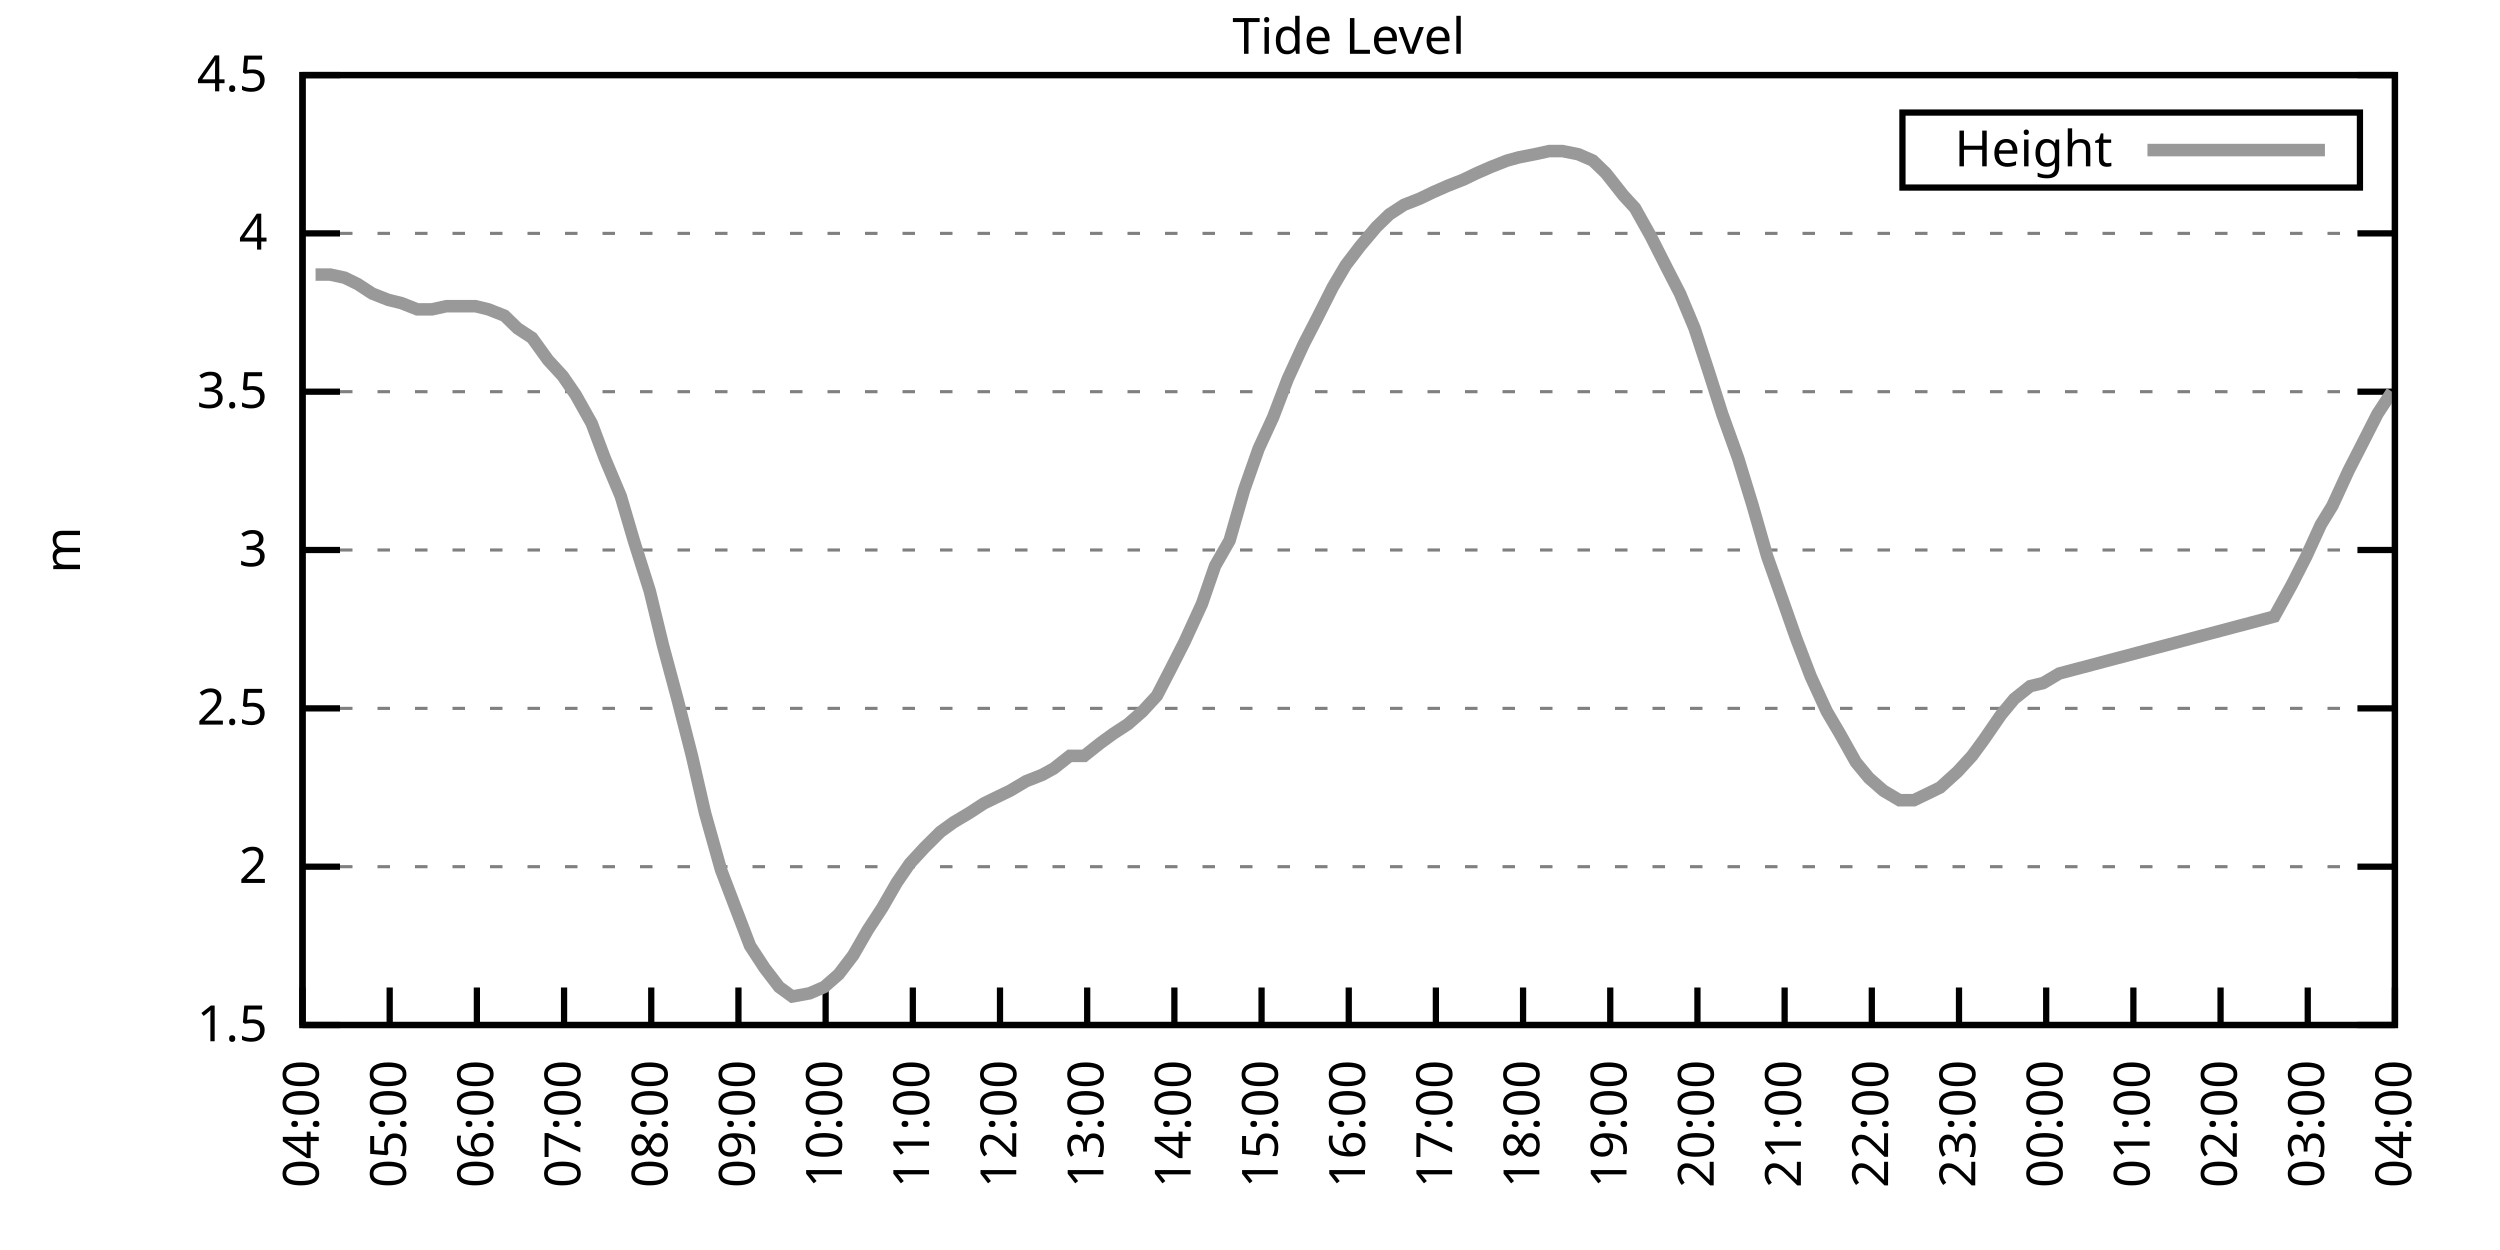
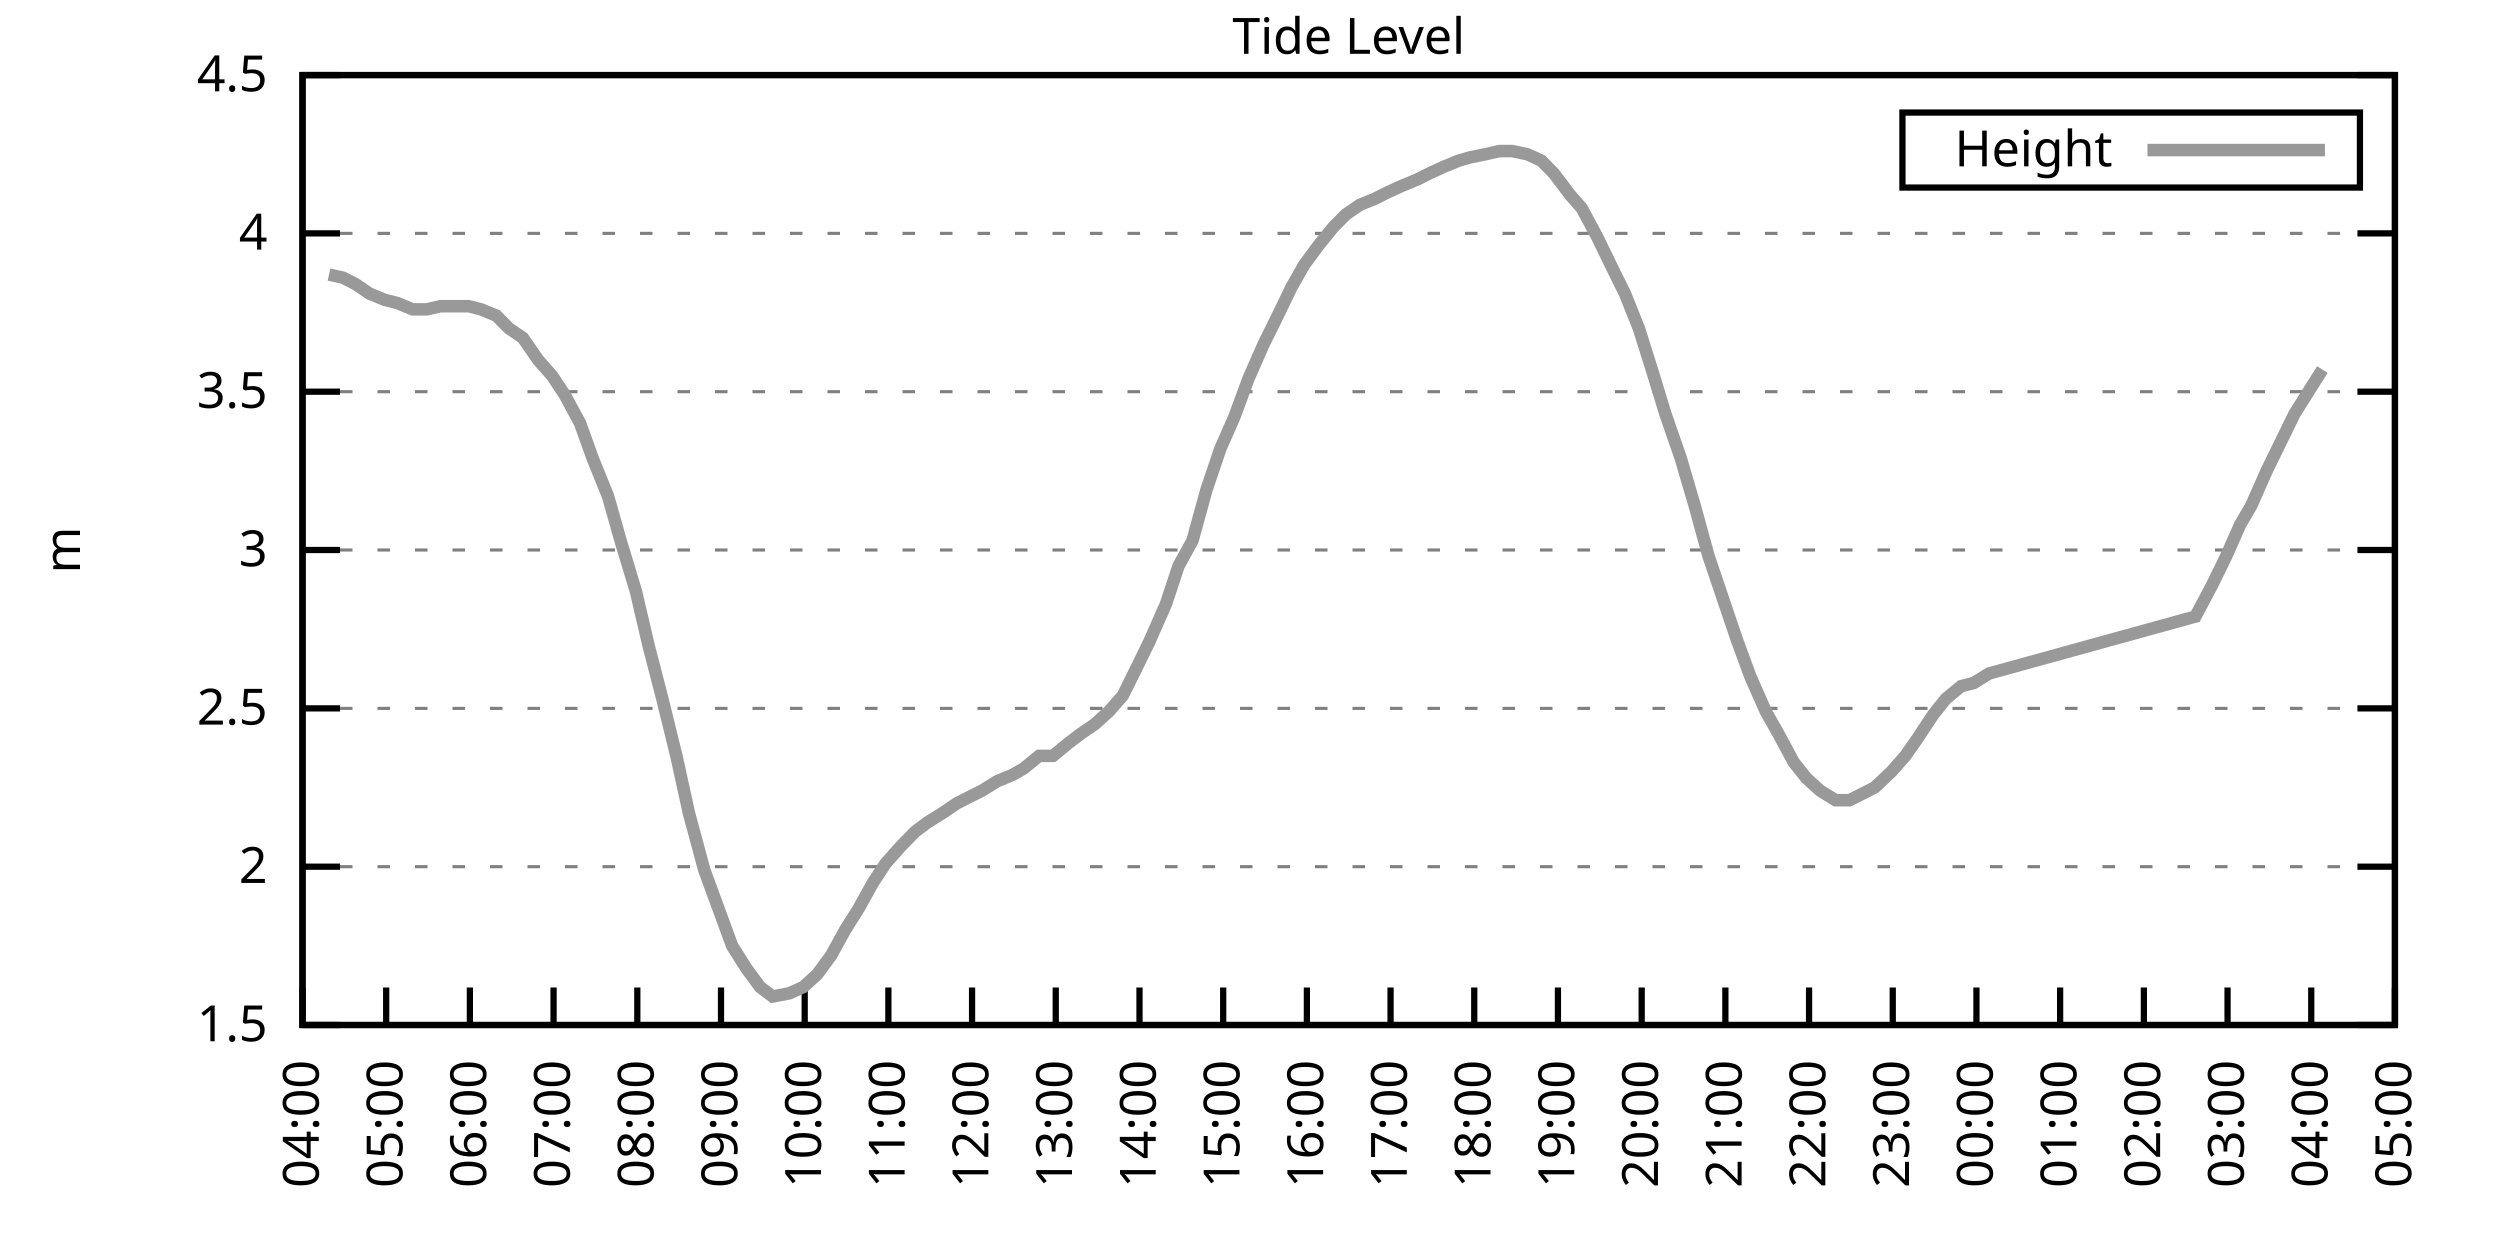
<svg xmlns="http://www.w3.org/2000/svg" xmlns:xlink="http://www.w3.org/1999/xlink" width="400" height="200" viewBox="0 0 400 200">
  <g id="gnuplot_canvas">
    <rect x="0" y="0" width="400" height="200" fill="none" />
    <defs>
      <circle id="gpDot" r="0.5" stroke-width="0.5" stroke="currentColor" />
      <path id="gpPt0" stroke-width="0.333" stroke="currentColor" d="M-1,0 h2 M0,-1 v2" />
      <path id="gpPt1" stroke-width="0.333" stroke="currentColor" d="M-1,-1 L1,1 M1,-1 L-1,1" />
      <path id="gpPt2" stroke-width="0.333" stroke="currentColor" d="M-1,0 L1,0 M0,-1 L0,1 M-1,-1 L1,1 M-1,1 L1,-1" />
      <rect id="gpPt3" stroke-width="0.333" stroke="currentColor" x="-1" y="-1" width="2" height="2" />
      <rect id="gpPt4" stroke-width="0.333" stroke="currentColor" fill="currentColor" x="-1" y="-1" width="2" height="2" />
      <circle id="gpPt5" stroke-width="0.333" stroke="currentColor" cx="0" cy="0" r="1" />
      <use xlink:href="#gpPt5" id="gpPt6" fill="currentColor" stroke="none" />
      <path id="gpPt7" stroke-width="0.333" stroke="currentColor" d="M0,-1.33 L-1.33,0.67 L1.33,0.67 z" />
      <use xlink:href="#gpPt7" id="gpPt8" fill="currentColor" stroke="none" />
      <use xlink:href="#gpPt7" id="gpPt9" stroke="currentColor" transform="rotate(180)" />
      <use xlink:href="#gpPt9" id="gpPt10" fill="currentColor" stroke="none" />
      <use xlink:href="#gpPt3" id="gpPt11" stroke="currentColor" transform="rotate(45)" />
      <use xlink:href="#gpPt11" id="gpPt12" fill="currentColor" stroke="none" />
      <path id="gpPt13" stroke-width="0.333" stroke="currentColor" d="M0,1.330 L1.265,0.411 L0.782,-1.067 L-0.782,-1.076 L-1.265,0.411 z" />
      <use xlink:href="#gpPt13" id="gpPt14" fill="currentColor" stroke="none" />
      <filter id="textbox" filterUnits="objectBoundingBox" x="0" y="0" height="1" width="1">
        <feFlood flood-color="white" flood-opacity="1" result="bgnd" />
        <feComposite in="SourceGraphic" in2="bgnd" operator="atop" />
      </filter>
      <filter id="greybox" filterUnits="objectBoundingBox" x="0" y="0" height="1" width="1">
        <feFlood flood-color="lightgrey" flood-opacity="1" result="grey" />
        <feComposite in="SourceGraphic" in2="grey" operator="atop" />
      </filter>
    </defs>
    <g fill="none" color="white" stroke="currentColor" stroke-width="1.00" stroke-linecap="butt" stroke-linejoin="miter">
</g>
    <g fill="none" color="black" stroke="currentColor" stroke-width="1.00" stroke-linecap="butt" stroke-linejoin="miter">
      <g stroke="none" shape-rendering="crispEdges">
        <polygon fill="rgb(255, 255, 255)" points="48.40,164.00 383.18,164.00 383.18,12.02 48.40,12.02 " />
      </g>
    </g>
    <g fill="none" color="black" stroke="currentColor" stroke-width="1.00" stroke-linecap="butt" stroke-linejoin="miter">
</g>
    <g fill="none" color="black" stroke="black" stroke-width="0.50" stroke-linecap="butt" stroke-linejoin="miter">
</g>
    <g fill="none" color="gray" stroke="currentColor" stroke-width="0.50" stroke-linecap="butt" stroke-linejoin="miter">
      <path stroke="gray" stroke-dasharray="2,4" class="gridline" d="M48.40,164.00 L383.19,164.00  " />
    </g>
    <g fill="none" color="gray" stroke="gray" stroke-width="1.00" stroke-linecap="butt" stroke-linejoin="miter">
</g>
    <g fill="none" color="black" stroke="currentColor" stroke-width="1.00" stroke-linecap="butt" stroke-linejoin="miter">
      <path stroke="black" d="M48.40,164.00 L54.40,164.00 M383.19,164.00 L377.19,164.00  " />
      <g transform="translate(42.80,166.60)" stroke="none" fill="black" font-family="Sans" font-size="8.00" text-anchor="end">
        <text>
          <tspan font-family="Sans"> 1.5</tspan>
        </text>
      </g>
    </g>
    <g fill="none" color="black" stroke="currentColor" stroke-width="1.00" stroke-linecap="butt" stroke-linejoin="miter">
</g>
    <g fill="none" color="black" stroke="black" stroke-width="0.50" stroke-linecap="butt" stroke-linejoin="miter">
</g>
    <g fill="none" color="gray" stroke="currentColor" stroke-width="0.50" stroke-linecap="butt" stroke-linejoin="miter">
      <path stroke="gray" stroke-dasharray="2,4" class="gridline" d="M48.40,138.67 L383.19,138.67  " />
    </g>
    <g fill="none" color="gray" stroke="gray" stroke-width="1.00" stroke-linecap="butt" stroke-linejoin="miter">
</g>
    <g fill="none" color="black" stroke="currentColor" stroke-width="1.00" stroke-linecap="butt" stroke-linejoin="miter">
      <path stroke="black" d="M48.40,138.67 L54.40,138.67 M383.19,138.67 L377.19,138.67  " />
      <g transform="translate(42.80,141.27)" stroke="none" fill="black" font-family="Sans" font-size="8.00" text-anchor="end">
        <text>
          <tspan font-family="Sans"> 2</tspan>
        </text>
      </g>
    </g>
    <g fill="none" color="black" stroke="currentColor" stroke-width="1.00" stroke-linecap="butt" stroke-linejoin="miter">
</g>
    <g fill="none" color="black" stroke="black" stroke-width="0.50" stroke-linecap="butt" stroke-linejoin="miter">
</g>
    <g fill="none" color="gray" stroke="currentColor" stroke-width="0.50" stroke-linecap="butt" stroke-linejoin="miter">
      <path stroke="gray" stroke-dasharray="2,4" class="gridline" d="M48.40,113.34 L383.19,113.34  " />
    </g>
    <g fill="none" color="gray" stroke="gray" stroke-width="1.00" stroke-linecap="butt" stroke-linejoin="miter">
</g>
    <g fill="none" color="black" stroke="currentColor" stroke-width="1.00" stroke-linecap="butt" stroke-linejoin="miter">
      <path stroke="black" d="M48.40,113.34 L54.40,113.34 M383.19,113.34 L377.19,113.34  " />
      <g transform="translate(42.80,115.94)" stroke="none" fill="black" font-family="Sans" font-size="8.00" text-anchor="end">
        <text>
          <tspan font-family="Sans"> 2.5</tspan>
        </text>
      </g>
    </g>
    <g fill="none" color="black" stroke="currentColor" stroke-width="1.00" stroke-linecap="butt" stroke-linejoin="miter">
</g>
    <g fill="none" color="black" stroke="black" stroke-width="0.50" stroke-linecap="butt" stroke-linejoin="miter">
</g>
    <g fill="none" color="gray" stroke="currentColor" stroke-width="0.50" stroke-linecap="butt" stroke-linejoin="miter">
      <path stroke="gray" stroke-dasharray="2,4" class="gridline" d="M48.40,88.00 L383.19,88.00  " />
    </g>
    <g fill="none" color="gray" stroke="gray" stroke-width="1.00" stroke-linecap="butt" stroke-linejoin="miter">
</g>
    <g fill="none" color="black" stroke="currentColor" stroke-width="1.00" stroke-linecap="butt" stroke-linejoin="miter">
      <path stroke="black" d="M48.40,88.00 L54.40,88.00 M383.19,88.00 L377.19,88.00  " />
      <g transform="translate(42.80,90.60)" stroke="none" fill="black" font-family="Sans" font-size="8.00" text-anchor="end">
        <text>
          <tspan font-family="Sans"> 3</tspan>
        </text>
      </g>
    </g>
    <g fill="none" color="black" stroke="currentColor" stroke-width="1.00" stroke-linecap="butt" stroke-linejoin="miter">
</g>
    <g fill="none" color="black" stroke="black" stroke-width="0.50" stroke-linecap="butt" stroke-linejoin="miter">
</g>
    <g fill="none" color="gray" stroke="currentColor" stroke-width="0.50" stroke-linecap="butt" stroke-linejoin="miter">
      <path stroke="gray" stroke-dasharray="2,4" class="gridline" d="M48.40,62.67 L383.19,62.67  " />
    </g>
    <g fill="none" color="gray" stroke="gray" stroke-width="1.00" stroke-linecap="butt" stroke-linejoin="miter">
</g>
    <g fill="none" color="black" stroke="currentColor" stroke-width="1.00" stroke-linecap="butt" stroke-linejoin="miter">
      <path stroke="black" d="M48.40,62.67 L54.40,62.67 M383.19,62.67 L377.19,62.67  " />
      <g transform="translate(42.80,65.27)" stroke="none" fill="black" font-family="Sans" font-size="8.00" text-anchor="end">
        <text>
          <tspan font-family="Sans"> 3.5</tspan>
        </text>
      </g>
    </g>
    <g fill="none" color="black" stroke="currentColor" stroke-width="1.00" stroke-linecap="butt" stroke-linejoin="miter">
</g>
    <g fill="none" color="black" stroke="black" stroke-width="0.50" stroke-linecap="butt" stroke-linejoin="miter">
</g>
    <g fill="none" color="gray" stroke="currentColor" stroke-width="0.50" stroke-linecap="butt" stroke-linejoin="miter">
      <path stroke="gray" stroke-dasharray="2,4" class="gridline" d="M48.40,37.34 L383.19,37.34  " />
    </g>
    <g fill="none" color="gray" stroke="gray" stroke-width="1.00" stroke-linecap="butt" stroke-linejoin="miter">
</g>
    <g fill="none" color="black" stroke="currentColor" stroke-width="1.00" stroke-linecap="butt" stroke-linejoin="miter">
      <path stroke="black" d="M48.40,37.34 L54.40,37.34 M383.19,37.34 L377.19,37.34  " />
      <g transform="translate(42.80,39.94)" stroke="none" fill="black" font-family="Sans" font-size="8.00" text-anchor="end">
        <text>
          <tspan font-family="Sans"> 4</tspan>
        </text>
      </g>
    </g>
    <g fill="none" color="black" stroke="currentColor" stroke-width="1.00" stroke-linecap="butt" stroke-linejoin="miter">
</g>
    <g fill="none" color="black" stroke="black" stroke-width="0.50" stroke-linecap="butt" stroke-linejoin="miter">
</g>
    <g fill="none" color="gray" stroke="currentColor" stroke-width="0.50" stroke-linecap="butt" stroke-linejoin="miter">
      <path stroke="gray" stroke-dasharray="2,4" class="gridline" d="M48.40,12.01 L383.19,12.01  " />
    </g>
    <g fill="none" color="gray" stroke="gray" stroke-width="1.00" stroke-linecap="butt" stroke-linejoin="miter">
</g>
    <g fill="none" color="black" stroke="currentColor" stroke-width="1.00" stroke-linecap="butt" stroke-linejoin="miter">
      <path stroke="black" d="M48.40,12.01 L54.40,12.01 M383.19,12.01 L377.19,12.01  " />
      <g transform="translate(42.80,14.61)" stroke="none" fill="black" font-family="Sans" font-size="8.00" text-anchor="end">
        <text>
          <tspan font-family="Sans"> 4.5</tspan>
        </text>
      </g>
    </g>
    <g fill="none" color="black" stroke="currentColor" stroke-width="1.00" stroke-linecap="butt" stroke-linejoin="miter">
      <path stroke="black" d="M48.40,164.00 L48.40,158.00  " />
      <g transform="translate(51.00,169.60) rotate(270.00)" stroke="none" fill="black" font-family="Sans" font-size="8.00" text-anchor="end">
        <text>
          <tspan font-family="Sans">04:00</tspan>
        </text>
      </g>
    </g>
    <g fill="none" color="black" stroke="currentColor" stroke-width="1.00" stroke-linecap="butt" stroke-linejoin="miter">
-       <path stroke="black" d="M62.35,164.00 L62.35,158.00  " />
-       <g transform="translate(64.95,169.60) rotate(270.00)" stroke="none" fill="black" font-family="Sans" font-size="8.00" text-anchor="end">
+       <path stroke="black" d="M61.79,164.00 L61.79,158.00  " />
+       <g transform="translate(64.39,169.60) rotate(270.00)" stroke="none" fill="black" font-family="Sans" font-size="8.00" text-anchor="end">
        <text>
          <tspan font-family="Sans">05:00</tspan>
        </text>
      </g>
    </g>
    <g fill="none" color="black" stroke="currentColor" stroke-width="1.00" stroke-linecap="butt" stroke-linejoin="miter">
-       <path stroke="black" d="M76.30,164.00 L76.30,158.00  " />
-       <g transform="translate(78.90,169.60) rotate(270.00)" stroke="none" fill="black" font-family="Sans" font-size="8.00" text-anchor="end">
+       <path stroke="black" d="M75.18,164.00 L75.18,158.00  " />
+       <g transform="translate(77.78,169.60) rotate(270.00)" stroke="none" fill="black" font-family="Sans" font-size="8.00" text-anchor="end">
        <text>
          <tspan font-family="Sans">06:00</tspan>
        </text>
      </g>
    </g>
    <g fill="none" color="black" stroke="currentColor" stroke-width="1.00" stroke-linecap="butt" stroke-linejoin="miter">
-       <path stroke="black" d="M90.25,164.00 L90.25,158.00  " />
-       <g transform="translate(92.85,169.60) rotate(270.00)" stroke="none" fill="black" font-family="Sans" font-size="8.00" text-anchor="end">
+       <path stroke="black" d="M88.57,164.00 L88.57,158.00  " />
+       <g transform="translate(91.17,169.60) rotate(270.00)" stroke="none" fill="black" font-family="Sans" font-size="8.00" text-anchor="end">
        <text>
          <tspan font-family="Sans">07:00</tspan>
        </text>
      </g>
    </g>
    <g fill="none" color="black" stroke="currentColor" stroke-width="1.00" stroke-linecap="butt" stroke-linejoin="miter">
-       <path stroke="black" d="M104.20,164.00 L104.20,158.00  " />
-       <g transform="translate(106.80,169.60) rotate(270.00)" stroke="none" fill="black" font-family="Sans" font-size="8.00" text-anchor="end">
+       <path stroke="black" d="M101.97,164.00 L101.97,158.00  " />
+       <g transform="translate(104.57,169.60) rotate(270.00)" stroke="none" fill="black" font-family="Sans" font-size="8.00" text-anchor="end">
        <text>
          <tspan font-family="Sans">08:00</tspan>
        </text>
      </g>
    </g>
    <g fill="none" color="black" stroke="currentColor" stroke-width="1.00" stroke-linecap="butt" stroke-linejoin="miter">
-       <path stroke="black" d="M118.15,164.00 L118.15,158.00  " />
-       <g transform="translate(120.75,169.60) rotate(270.00)" stroke="none" fill="black" font-family="Sans" font-size="8.00" text-anchor="end">
+       <path stroke="black" d="M115.36,164.00 L115.36,158.00  " />
+       <g transform="translate(117.96,169.60) rotate(270.00)" stroke="none" fill="black" font-family="Sans" font-size="8.00" text-anchor="end">
        <text>
          <tspan font-family="Sans">09:00</tspan>
        </text>
      </g>
    </g>
    <g fill="none" color="black" stroke="currentColor" stroke-width="1.00" stroke-linecap="butt" stroke-linejoin="miter">
-       <path stroke="black" d="M132.10,164.00 L132.10,158.00  " />
-       <g transform="translate(134.70,169.60) rotate(270.00)" stroke="none" fill="black" font-family="Sans" font-size="8.00" text-anchor="end">
+       <path stroke="black" d="M128.75,164.00 L128.75,158.00  " />
+       <g transform="translate(131.35,169.60) rotate(270.00)" stroke="none" fill="black" font-family="Sans" font-size="8.00" text-anchor="end">
        <text>
          <tspan font-family="Sans">10:00</tspan>
        </text>
      </g>
    </g>
    <g fill="none" color="black" stroke="currentColor" stroke-width="1.00" stroke-linecap="butt" stroke-linejoin="miter">
-       <path stroke="black" d="M146.05,164.00 L146.05,158.00  " />
-       <g transform="translate(148.65,169.60) rotate(270.00)" stroke="none" fill="black" font-family="Sans" font-size="8.00" text-anchor="end">
+       <path stroke="black" d="M142.14,164.00 L142.14,158.00  " />
+       <g transform="translate(144.74,169.60) rotate(270.00)" stroke="none" fill="black" font-family="Sans" font-size="8.00" text-anchor="end">
        <text>
          <tspan font-family="Sans">11:00</tspan>
        </text>
      </g>
    </g>
    <g fill="none" color="black" stroke="currentColor" stroke-width="1.00" stroke-linecap="butt" stroke-linejoin="miter">
-       <path stroke="black" d="M160.00,164.00 L160.00,158.00  " />
-       <g transform="translate(162.60,169.60) rotate(270.00)" stroke="none" fill="black" font-family="Sans" font-size="8.00" text-anchor="end">
+       <path stroke="black" d="M155.53,164.00 L155.53,158.00  " />
+       <g transform="translate(158.13,169.60) rotate(270.00)" stroke="none" fill="black" font-family="Sans" font-size="8.00" text-anchor="end">
        <text>
          <tspan font-family="Sans">12:00</tspan>
        </text>
      </g>
    </g>
    <g fill="none" color="black" stroke="currentColor" stroke-width="1.00" stroke-linecap="butt" stroke-linejoin="miter">
-       <path stroke="black" d="M173.95,164.00 L173.95,158.00  " />
-       <g transform="translate(176.55,169.60) rotate(270.00)" stroke="none" fill="black" font-family="Sans" font-size="8.00" text-anchor="end">
+       <path stroke="black" d="M168.92,164.00 L168.92,158.00  " />
+       <g transform="translate(171.52,169.60) rotate(270.00)" stroke="none" fill="black" font-family="Sans" font-size="8.00" text-anchor="end">
        <text>
          <tspan font-family="Sans">13:00</tspan>
        </text>
      </g>
    </g>
    <g fill="none" color="black" stroke="currentColor" stroke-width="1.00" stroke-linecap="butt" stroke-linejoin="miter">
-       <path stroke="black" d="M187.90,164.00 L187.90,158.00  " />
-       <g transform="translate(190.50,169.60) rotate(270.00)" stroke="none" fill="black" font-family="Sans" font-size="8.00" text-anchor="end">
+       <path stroke="black" d="M182.32,164.00 L182.32,158.00  " />
+       <g transform="translate(184.92,169.60) rotate(270.00)" stroke="none" fill="black" font-family="Sans" font-size="8.00" text-anchor="end">
        <text>
          <tspan font-family="Sans">14:00</tspan>
        </text>
      </g>
    </g>
    <g fill="none" color="black" stroke="currentColor" stroke-width="1.00" stroke-linecap="butt" stroke-linejoin="miter">
-       <path stroke="black" d="M201.85,164.00 L201.85,158.00  " />
-       <g transform="translate(204.45,169.60) rotate(270.00)" stroke="none" fill="black" font-family="Sans" font-size="8.00" text-anchor="end">
+       <path stroke="black" d="M195.71,164.00 L195.71,158.00  " />
+       <g transform="translate(198.31,169.60) rotate(270.00)" stroke="none" fill="black" font-family="Sans" font-size="8.00" text-anchor="end">
        <text>
          <tspan font-family="Sans">15:00</tspan>
        </text>
      </g>
    </g>
    <g fill="none" color="black" stroke="currentColor" stroke-width="1.00" stroke-linecap="butt" stroke-linejoin="miter">
-       <path stroke="black" d="M215.80,164.00 L215.80,158.00  " />
-       <g transform="translate(218.40,169.60) rotate(270.00)" stroke="none" fill="black" font-family="Sans" font-size="8.00" text-anchor="end">
+       <path stroke="black" d="M209.10,164.00 L209.10,158.00  " />
+       <g transform="translate(211.70,169.60) rotate(270.00)" stroke="none" fill="black" font-family="Sans" font-size="8.00" text-anchor="end">
        <text>
          <tspan font-family="Sans">16:00</tspan>
        </text>
      </g>
    </g>
    <g fill="none" color="black" stroke="currentColor" stroke-width="1.00" stroke-linecap="butt" stroke-linejoin="miter">
-       <path stroke="black" d="M229.74,164.00 L229.74,158.00  " />
-       <g transform="translate(232.34,169.60) rotate(270.00)" stroke="none" fill="black" font-family="Sans" font-size="8.00" text-anchor="end">
+       <path stroke="black" d="M222.49,164.00 L222.49,158.00  " />
+       <g transform="translate(225.09,169.60) rotate(270.00)" stroke="none" fill="black" font-family="Sans" font-size="8.00" text-anchor="end">
        <text>
          <tspan font-family="Sans">17:00</tspan>
        </text>
      </g>
    </g>
    <g fill="none" color="black" stroke="currentColor" stroke-width="1.00" stroke-linecap="butt" stroke-linejoin="miter">
-       <path stroke="black" d="M243.69,164.00 L243.69,158.00  " />
-       <g transform="translate(246.29,169.60) rotate(270.00)" stroke="none" fill="black" font-family="Sans" font-size="8.00" text-anchor="end">
+       <path stroke="black" d="M235.88,164.00 L235.88,158.00  " />
+       <g transform="translate(238.48,169.60) rotate(270.00)" stroke="none" fill="black" font-family="Sans" font-size="8.00" text-anchor="end">
        <text>
          <tspan font-family="Sans">18:00</tspan>
        </text>
      </g>
    </g>
    <g fill="none" color="black" stroke="currentColor" stroke-width="1.00" stroke-linecap="butt" stroke-linejoin="miter">
-       <path stroke="black" d="M257.64,164.00 L257.64,158.00  " />
-       <g transform="translate(260.24,169.60) rotate(270.00)" stroke="none" fill="black" font-family="Sans" font-size="8.00" text-anchor="end">
+       <path stroke="black" d="M249.27,164.00 L249.27,158.00  " />
+       <g transform="translate(251.87,169.60) rotate(270.00)" stroke="none" fill="black" font-family="Sans" font-size="8.00" text-anchor="end">
        <text>
          <tspan font-family="Sans">19:00</tspan>
        </text>
      </g>
    </g>
    <g fill="none" color="black" stroke="currentColor" stroke-width="1.00" stroke-linecap="butt" stroke-linejoin="miter">
-       <path stroke="black" d="M271.59,164.00 L271.59,158.00  " />
-       <g transform="translate(274.19,169.60) rotate(270.00)" stroke="none" fill="black" font-family="Sans" font-size="8.00" text-anchor="end">
+       <path stroke="black" d="M262.67,164.00 L262.67,158.00  " />
+       <g transform="translate(265.27,169.60) rotate(270.00)" stroke="none" fill="black" font-family="Sans" font-size="8.00" text-anchor="end">
        <text>
          <tspan font-family="Sans">20:00</tspan>
        </text>
      </g>
    </g>
    <g fill="none" color="black" stroke="currentColor" stroke-width="1.00" stroke-linecap="butt" stroke-linejoin="miter">
-       <path stroke="black" d="M285.54,164.00 L285.54,158.00  " />
-       <g transform="translate(288.14,169.60) rotate(270.00)" stroke="none" fill="black" font-family="Sans" font-size="8.00" text-anchor="end">
+       <path stroke="black" d="M276.06,164.00 L276.06,158.00  " />
+       <g transform="translate(278.66,169.60) rotate(270.00)" stroke="none" fill="black" font-family="Sans" font-size="8.00" text-anchor="end">
        <text>
          <tspan font-family="Sans">21:00</tspan>
        </text>
      </g>
    </g>
    <g fill="none" color="black" stroke="currentColor" stroke-width="1.00" stroke-linecap="butt" stroke-linejoin="miter">
-       <path stroke="black" d="M299.49,164.00 L299.49,158.00  " />
-       <g transform="translate(302.09,169.60) rotate(270.00)" stroke="none" fill="black" font-family="Sans" font-size="8.00" text-anchor="end">
+       <path stroke="black" d="M289.45,164.00 L289.45,158.00  " />
+       <g transform="translate(292.05,169.60) rotate(270.00)" stroke="none" fill="black" font-family="Sans" font-size="8.00" text-anchor="end">
        <text>
          <tspan font-family="Sans">22:00</tspan>
        </text>
      </g>
    </g>
    <g fill="none" color="black" stroke="currentColor" stroke-width="1.00" stroke-linecap="butt" stroke-linejoin="miter">
-       <path stroke="black" d="M313.44,164.00 L313.44,158.00  " />
-       <g transform="translate(316.04,169.60) rotate(270.00)" stroke="none" fill="black" font-family="Sans" font-size="8.00" text-anchor="end">
+       <path stroke="black" d="M302.84,164.00 L302.84,158.00  " />
+       <g transform="translate(305.44,169.60) rotate(270.00)" stroke="none" fill="black" font-family="Sans" font-size="8.00" text-anchor="end">
        <text>
          <tspan font-family="Sans">23:00</tspan>
        </text>
      </g>
    </g>
    <g fill="none" color="black" stroke="currentColor" stroke-width="1.00" stroke-linecap="butt" stroke-linejoin="miter">
-       <path stroke="black" d="M327.39,164.00 L327.39,158.00  " />
-       <g transform="translate(329.99,169.60) rotate(270.00)" stroke="none" fill="black" font-family="Sans" font-size="8.00" text-anchor="end">
+       <path stroke="black" d="M316.23,164.00 L316.23,158.00  " />
+       <g transform="translate(318.83,169.60) rotate(270.00)" stroke="none" fill="black" font-family="Sans" font-size="8.00" text-anchor="end">
        <text>
          <tspan font-family="Sans">00:00</tspan>
        </text>
      </g>
    </g>
    <g fill="none" color="black" stroke="currentColor" stroke-width="1.00" stroke-linecap="butt" stroke-linejoin="miter">
-       <path stroke="black" d="M341.34,164.00 L341.34,158.00  " />
-       <g transform="translate(343.94,169.60) rotate(270.00)" stroke="none" fill="black" font-family="Sans" font-size="8.00" text-anchor="end">
+       <path stroke="black" d="M329.62,164.00 L329.62,158.00  " />
+       <g transform="translate(332.22,169.60) rotate(270.00)" stroke="none" fill="black" font-family="Sans" font-size="8.00" text-anchor="end">
        <text>
          <tspan font-family="Sans">01:00</tspan>
        </text>
      </g>
    </g>
    <g fill="none" color="black" stroke="currentColor" stroke-width="1.00" stroke-linecap="butt" stroke-linejoin="miter">
-       <path stroke="black" d="M355.29,164.00 L355.29,158.00  " />
-       <g transform="translate(357.89,169.60) rotate(270.00)" stroke="none" fill="black" font-family="Sans" font-size="8.00" text-anchor="end">
+       <path stroke="black" d="M343.02,164.00 L343.02,158.00  " />
+       <g transform="translate(345.62,169.60) rotate(270.00)" stroke="none" fill="black" font-family="Sans" font-size="8.00" text-anchor="end">
        <text>
          <tspan font-family="Sans">02:00</tspan>
        </text>
      </g>
    </g>
    <g fill="none" color="black" stroke="currentColor" stroke-width="1.00" stroke-linecap="butt" stroke-linejoin="miter">
-       <path stroke="black" d="M369.24,164.00 L369.24,158.00  " />
-       <g transform="translate(371.84,169.60) rotate(270.00)" stroke="none" fill="black" font-family="Sans" font-size="8.00" text-anchor="end">
+       <path stroke="black" d="M356.41,164.00 L356.41,158.00  " />
+       <g transform="translate(359.01,169.60) rotate(270.00)" stroke="none" fill="black" font-family="Sans" font-size="8.00" text-anchor="end">
        <text>
          <tspan font-family="Sans">03:00</tspan>
+         </text>
+       </g>
+     </g>
+     <g fill="none" color="black" stroke="currentColor" stroke-width="1.00" stroke-linecap="butt" stroke-linejoin="miter">
+       <path stroke="black" d="M369.80,164.00 L369.80,158.00  " />
+       <g transform="translate(372.40,169.60) rotate(270.00)" stroke="none" fill="black" font-family="Sans" font-size="8.00" text-anchor="end">
+         <text>
+           <tspan font-family="Sans">04:00</tspan>
        </text>
      </g>
    </g>
    <g fill="none" color="black" stroke="currentColor" stroke-width="1.00" stroke-linecap="butt" stroke-linejoin="miter">
      <path stroke="black" d="M383.19,164.00 L383.19,158.00  " />
      <g transform="translate(385.79,169.60) rotate(270.00)" stroke="none" fill="black" font-family="Sans" font-size="8.00" text-anchor="end">
        <text>
-           <tspan font-family="Sans">04:00</tspan>
+           <tspan font-family="Sans">05:00</tspan>
        </text>
      </g>
    </g>
    <g fill="none" color="black" stroke="currentColor" stroke-width="1.00" stroke-linecap="butt" stroke-linejoin="miter">
</g>
    <g fill="none" color="black" stroke="currentColor" stroke-width="1.00" stroke-linecap="butt" stroke-linejoin="miter">
      <path stroke="black" d="M48.40,12.01 L48.40,164.00 L383.19,164.00 L383.19,12.01 L48.40,12.01 Z  " />
    </g>
    <g fill="none" color="black" stroke="currentColor" stroke-width="1.00" stroke-linecap="butt" stroke-linejoin="miter">
</g>
    <g fill="none" color="black" stroke="currentColor" stroke-width="1.00" stroke-linecap="butt" stroke-linejoin="miter">
      <path stroke="black" d="M304.39,30.01 L304.39,18.01 L377.59,18.01 L377.59,30.01 L304.39,30.01 Z  " />
    </g>
    <g id="Tide_level_plot_1">
      <g fill="none" color="white" stroke="black" stroke-width="2.00" stroke-linecap="butt" stroke-linejoin="miter">
</g>
      <g fill="none" color="black" stroke="currentColor" stroke-width="2.00" stroke-linecap="butt" stroke-linejoin="miter">
        <g transform="translate(337.99,26.61)" stroke="none" fill="black" font-family="Sans" font-size="8.00" text-anchor="end">
          <text>
            <tspan font-family="Sans">Height</tspan>
          </text>
        </g>
      </g>
      <g fill="none" color="black" stroke="currentColor" stroke-width="2.00" stroke-linecap="butt" stroke-linejoin="miter">
-         <path stroke="rgb(153, 153, 153)" d="M343.59,24.01 L371.99,24.01 M50.49,43.93 L52.82,43.93 L55.14,44.43 L57.23,45.45 L59.56,46.97 L62.12,47.98   L64.21,48.49 L66.77,49.50 L69.09,49.50 L71.42,48.99 L73.51,48.99 L76.07,48.99 L78.16,49.50 L80.72,50.51   L82.81,52.54 L85.13,54.06 L87.69,57.61 L90.02,60.14 L92.11,63.18 L94.67,67.74 L96.76,73.31 L99.32,79.39   L101.41,86.49 L103.97,94.59 L106.06,103.20 L108.38,111.82 L110.71,120.94 L112.80,130.06 L115.36,139.17 L117.68,145.25   L120.01,151.33 L122.33,154.88 L124.66,157.92 L126.75,159.44 L129.54,158.93 L131.87,157.92 L134.19,155.89 L136.51,152.85   L138.84,148.80 L141.16,145.25 L143.49,141.20 L145.58,138.16 L147.91,135.63 L150.46,133.10 L152.56,131.58 L155.11,130.06   L157.44,128.54 L159.53,127.52 L161.62,126.51 L164.18,124.99 L166.74,123.98 L168.60,122.96 L171.16,120.94 L173.48,120.94   L176.04,118.91 L178.13,117.39 L180.46,115.87 L182.78,113.84 L185.11,111.31 L187.20,107.26 L189.52,102.70 L192.31,96.62   L194.41,90.54 L196.73,86.49 L199.06,78.38 L201.38,71.79 L203.71,66.73 L206.03,60.65 L208.59,55.07 L210.68,51.02   L213.24,45.95 L215.33,42.41 L217.65,39.37 L220.21,36.33 L222.30,34.30 L224.63,32.78 L227.19,31.77 L229.28,30.76   L231.60,29.74 L234.16,28.73 L236.25,27.72 L238.58,26.70 L241.14,25.69 L243.00,25.18 L245.55,24.68 L247.88,24.17   L249.97,24.17 L252.53,24.68 L254.85,25.69 L256.95,27.72 L259.74,31.26 L261.60,33.29 L264.15,37.85 L266.71,42.91   L268.80,46.97 L271.13,52.54 L273.45,59.63 L275.55,66.22 L278.10,73.31 L280.43,80.91 L282.75,89.02 L285.08,95.60   L287.40,102.19 L289.73,108.27 L292.29,113.84 L294.38,117.39 L296.94,121.95 L299.03,124.48 L301.35,126.51 L303.91,128.03   L306.23,128.03 L308.33,127.02 L310.42,126.00 L313.21,123.47 L315.53,120.94 L317.39,118.40 L320.18,114.35 L322.28,111.82   L324.83,109.79 L326.93,109.28 L329.48,107.76 L363.89,98.64 L366.68,93.58 L369.01,89.02 L371.33,83.95 L373.19,80.91   L375.75,75.34 L378.08,70.78 L380.40,66.22 L382.73,62.67  " />
+         <path stroke="rgb(153, 153, 153)" d="M343.59,24.01 L371.99,24.01 M52.64,43.93 L54.87,44.43 L56.88,45.45 L59.11,46.97 L61.57,47.98 L63.58,48.49   L66.03,49.50 L68.26,49.50 L70.50,48.99 L72.50,48.99 L74.96,48.99 L76.97,49.50 L79.42,50.51 L81.43,52.54   L83.66,54.06 L86.12,57.61 L88.35,60.14 L90.36,63.18 L92.82,67.74 L94.82,73.31 L97.28,79.39 L99.29,86.49   L101.74,94.59 L103.75,103.20 L105.98,111.82 L108.22,120.94 L110.22,130.06 L112.68,139.17 L114.91,145.25 L117.14,151.33   L119.38,154.88 L121.61,157.92 L123.62,159.44 L126.29,158.93 L128.53,157.92 L130.76,155.89 L132.99,152.85 L135.22,148.80   L137.45,145.25 L139.69,141.20 L141.69,138.16 L143.93,135.63 L146.38,133.10 L148.39,131.58 L150.85,130.06 L153.08,128.54   L155.09,127.52 L157.10,126.51 L159.55,124.99 L162.01,123.98 L163.79,122.96 L166.25,120.94 L168.48,120.94 L170.93,118.91   L172.94,117.39 L175.17,115.87 L177.41,113.84 L179.64,111.31 L181.65,107.26 L183.88,102.70 L186.56,96.62 L188.57,90.54   L190.80,86.49 L193.03,78.38 L195.26,71.79 L197.49,66.73 L199.73,60.65 L202.18,55.07 L204.19,51.02 L206.64,45.95   L208.65,42.41 L210.88,39.37 L213.34,36.33 L215.35,34.30 L217.58,32.78 L220.04,31.77 L222.04,30.76 L224.28,29.74   L226.73,28.73 L228.74,27.72 L230.97,26.70 L233.43,25.69 L235.21,25.18 L237.67,24.68 L239.90,24.17 L241.91,24.17   L244.36,24.68 L246.60,25.69 L248.60,27.72 L251.28,31.26 L253.07,33.29 L255.52,37.85 L257.98,42.91 L259.99,46.97   L262.22,52.54 L264.45,59.63 L266.46,66.22 L268.92,73.31 L271.15,80.91 L273.38,89.02 L275.61,95.60 L277.84,102.19   L280.07,108.27 L282.53,113.84 L284.54,117.39 L286.99,121.95 L289.00,124.48 L291.23,126.51 L293.69,128.03 L295.92,128.03   L297.93,127.02 L299.94,126.00 L302.62,123.47 L304.85,120.94 L306.63,118.40 L309.31,114.35 L311.32,111.82 L313.78,109.79   L315.79,109.28 L318.24,107.76 L351.27,98.64 L353.95,93.58 L356.18,89.02 L358.42,83.95 L360.20,80.91 L362.66,75.34   L364.89,70.78 L367.12,66.22 L369.35,62.67 L371.58,59.13  " />
      </g>
    </g>
    <g fill="none" color="black" stroke="currentColor" stroke-width="2.00" stroke-linecap="butt" stroke-linejoin="miter">
</g>
    <g fill="none" color="black" stroke="black" stroke-width="1.00" stroke-linecap="butt" stroke-linejoin="miter">
</g>
    <g fill="none" color="black" stroke="currentColor" stroke-width="1.00" stroke-linecap="butt" stroke-linejoin="miter">
      <path stroke="black" d="M48.40,12.01 L48.40,164.00 L383.19,164.00 L383.19,12.01 L48.40,12.01 Z  " />
      <g transform="translate(12.80,88.01) rotate(270.00)" stroke="none" fill="black" font-family="Sans" font-size="8.00" text-anchor="middle">
        <text>
          <tspan font-family="Sans">m</tspan>
        </text>
      </g>
    </g>
    <g fill="none" color="black" stroke="currentColor" stroke-width="1.00" stroke-linecap="butt" stroke-linejoin="miter">
</g>
    <g fill="none" color="black" stroke="currentColor" stroke-width="1.00" stroke-linecap="butt" stroke-linejoin="miter">
      <g transform="translate(215.79,8.61)" stroke="none" fill="black" font-family="Sans" font-size="8.00" text-anchor="middle">
        <text>
          <tspan font-family="Sans">Tide Level</tspan>
        </text>
      </g>
    </g>
    <g fill="none" color="black" stroke="currentColor" stroke-width="1.00" stroke-linecap="butt" stroke-linejoin="miter">
</g>
  </g>
</svg>
